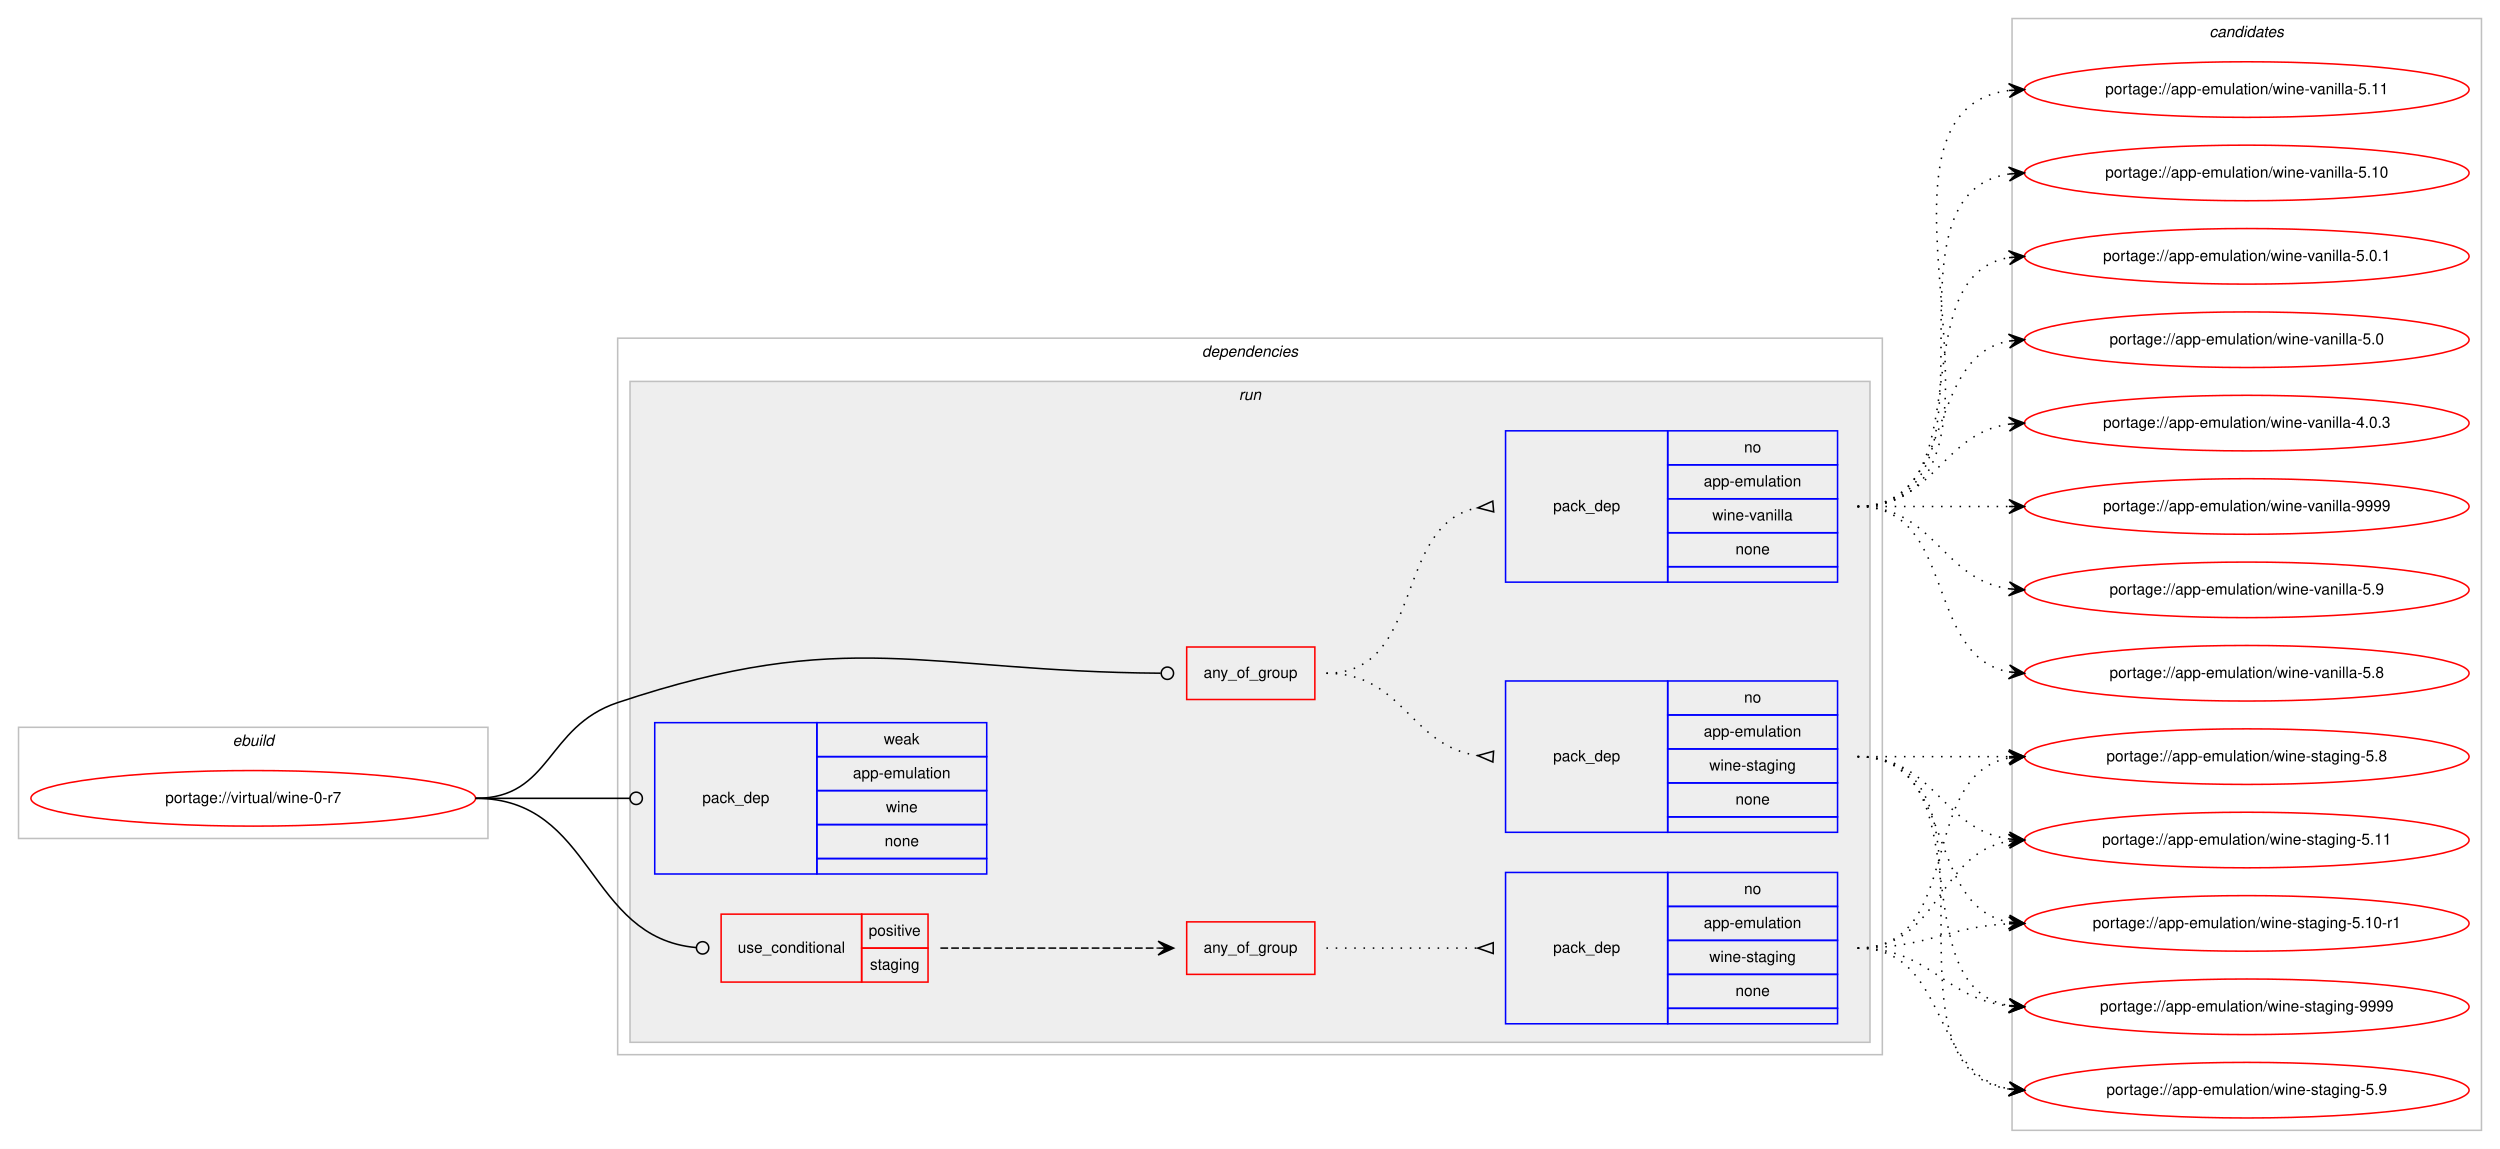
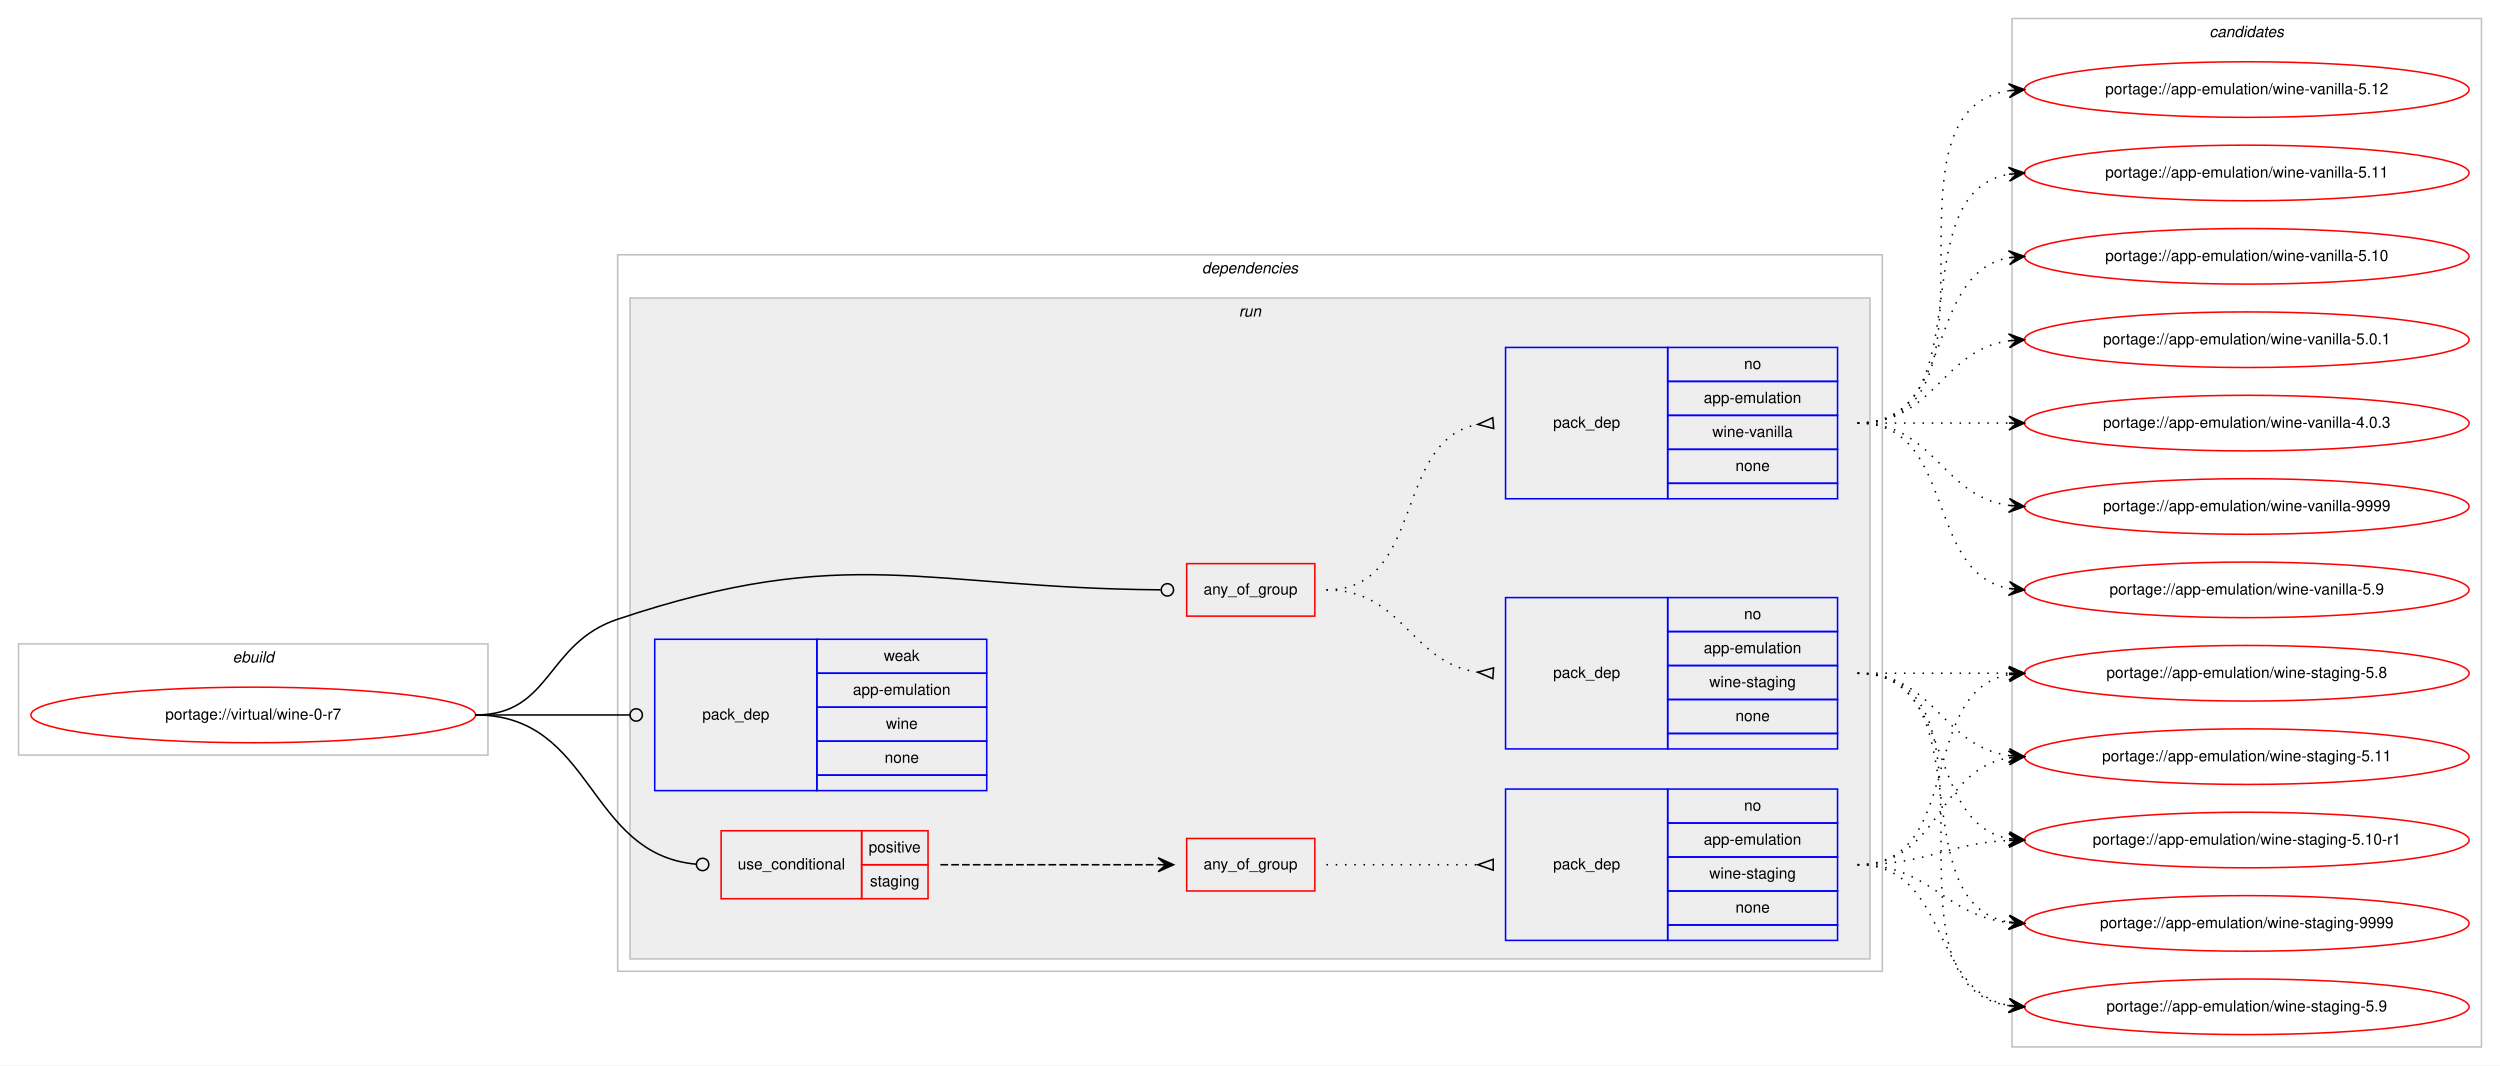
- <svg xmlns="http://www.w3.org/2000/svg" xmlns:xlink="http://www.w3.org/1999/xlink" width="1619pt" height="744pt" viewBox="0.00 0.00 1619.00 744.00">
-   <g id="graph0" class="graph" transform="scale(1 1) rotate(0) translate(4 740)">
-     <polygon fill="#ffffff" stroke="transparent" points="-4,4 -4,-740 1615,-740 1615,4 -4,4" />
+ <svg xmlns="http://www.w3.org/2000/svg" xmlns:xlink="http://www.w3.org/1999/xlink" width="1619pt" height="690pt" viewBox="0.00 0.00 1619.00 690.00">
+   <g id="graph0" class="graph" transform="scale(1 1) rotate(0) translate(4 686)">
+     <polygon fill="#ffffff" stroke="transparent" points="-4,4 -4,-686 1615,-686 1615,4 -4,4" />
    <g id="clust1" class="cluster">
      <polygon fill="none" stroke="#c0c0c0" points="8,-197 8,-269 312,-269 312,-197 8,-197" />
      <text text-anchor="start" x="146.663" y="-257" font-family="Helvetica,sans-Serif" font-style="italic" font-size="10.00" fill="#000000">ebuild</text>
    </g>
    <g id="clust2" class="cluster">
      <polygon fill="none" stroke="#c0c0c0" points="396,-57 396,-521 1215,-521 1215,-57 396,-57" />
      <text text-anchor="start" x="774.375" y="-509" font-family="Helvetica,sans-Serif" font-style="italic" font-size="10.00" fill="#000000">dependencies</text>
    </g>
    <g id="clust5" class="cluster">
      <polygon fill="#eeeeee" stroke="#c0c0c0" points="404,-65 404,-493 1207,-493 1207,-65 404,-65" />
      <text text-anchor="start" x="798.277" y="-481" font-family="Helvetica,sans-Serif" font-style="italic" font-size="10.00" fill="#000000">run</text>
    </g>
    <g id="clust13" class="cluster">
-       <polygon fill="none" stroke="#c0c0c0" points="1299,-8 1299,-728 1603,-728 1603,-8 1299,-8" />
-       <text text-anchor="start" x="1426.824" y="-716" font-family="Helvetica,sans-Serif" font-style="italic" font-size="10.00" fill="#000000">candidates</text>
+       <polygon fill="none" stroke="#c0c0c0" points="1299,-8 1299,-674 1603,-674 1603,-8 1299,-8" />
+       <text text-anchor="start" x="1426.824" y="-662" font-family="Helvetica,sans-Serif" font-style="italic" font-size="10.00" fill="#000000">candidates</text>
    </g>
    <g id="node1" class="node">
      <g id="a_node1">
        <a xlink:href="../virtual/wine-0-r7.svg" xlink:title="portage://virtual/wine-0-r7">
          <ellipse fill="none" stroke="#ff0000" cx="160" cy="-223" rx="144" ry="18" />
          <text text-anchor="middle" x="160" y="-220" font-family="Helvetica,sans-Serif" font-size="10.00" fill="#000000">portage://virtual/wine-0-r7</text>
        </a>
      </g>
    </g>
    <g id="node2" class="node">
      <polygon fill="none" stroke="#ff0000" points="764.5,-287 764.5,-321 847.5,-321 847.5,-287 764.5,-287" />
      <text text-anchor="start" x="775.431" y="-301" font-family="Helvetica,sans-Serif" font-size="10.00" fill="#000000">any_of_group</text>
    </g>
    <g id="edge3" class="edge">
      <path fill="none" stroke="#000000" d="M304,-223C353.307,-223 349.24,-269.356 396,-285 545.273,-334.943 594.063,-305.094 747.654,-304.029" />
      <ellipse fill="none" stroke="#000000" cx="752" cy="-304.014" rx="4" ry="4" />
    </g>
    <g id="node5" class="node">
      <polygon fill="none" stroke="#ff0000" points="463,-104 463,-148 554,-148 554,-104 463,-104" />
      <text text-anchor="start" x="473.767" y="-123" font-family="Helvetica,sans-Serif" font-size="10.00" fill="#000000">use_conditional</text>
      <polygon fill="none" stroke="#ff0000" points="554,-126 554,-148 597,-148 597,-126 554,-126" />
      <text text-anchor="start" x="558.553" y="-134" font-family="Helvetica,sans-Serif" font-size="10.00" fill="#000000">positive</text>
      <polygon fill="none" stroke="#ff0000" points="554,-104 554,-126 597,-126 597,-104 554,-104" />
      <text text-anchor="start" x="559.383" y="-112" font-family="Helvetica,sans-Serif" font-size="10.00" fill="#000000">staging</text>
    </g>
    <g id="edge6" class="edge">
      <path fill="none" stroke="#000000" d="M304,-223C380.961,-223 375.726,-132.7 446.907,-126.351" />
      <ellipse fill="none" stroke="#000000" cx="451.004" cy="-126.174" rx="4" ry="4" />
    </g>
    <g id="node8" class="node">
      <polygon fill="none" stroke="#0000ff" points="420,-174 420,-272 525,-272 525,-174 420,-174" />
      <text text-anchor="start" x="450.823" y="-220" font-family="Helvetica,sans-Serif" font-size="10.00" fill="#000000">pack_dep</text>
      <polygon fill="none" stroke="#0000ff" points="525,-250 525,-272 635,-272 635,-250 525,-250" />
      <text text-anchor="start" x="568.332" y="-258" font-family="Helvetica,sans-Serif" font-size="10.00" fill="#000000">weak</text>
      <polygon fill="none" stroke="#0000ff" points="525,-228 525,-250 635,-250 635,-228 525,-228" />
      <text text-anchor="start" x="548.327" y="-236" font-family="Helvetica,sans-Serif" font-size="10.00" fill="#000000">app-emulation</text>
      <polygon fill="none" stroke="#0000ff" points="525,-206 525,-228 635,-228 635,-206 525,-206" />
      <text text-anchor="start" x="569.722" y="-214" font-family="Helvetica,sans-Serif" font-size="10.00" fill="#000000">wine</text>
      <polygon fill="none" stroke="#0000ff" points="525,-184 525,-206 635,-206 635,-184 525,-184" />
      <text text-anchor="start" x="568.882" y="-192" font-family="Helvetica,sans-Serif" font-size="10.00" fill="#000000">none</text>
      <polygon fill="none" stroke="#0000ff" points="525,-174 525,-184 635,-184 635,-174 525,-174" />
    </g>
    <g id="edge7" class="edge">
      <path fill="none" stroke="#000000" d="M304,-223C349.188,-223 362.47,-223 403.919,-223" />
      <ellipse fill="none" stroke="#000000" cx="408" cy="-223" rx="4" ry="4" />
    </g>
    <g id="node3" class="node">
      <polygon fill="none" stroke="#0000ff" points="971,-363 971,-461 1076,-461 1076,-363 971,-363" />
      <text text-anchor="start" x="1001.823" y="-409" font-family="Helvetica,sans-Serif" font-size="10.00" fill="#000000">pack_dep</text>
      <polygon fill="none" stroke="#0000ff" points="1076,-439 1076,-461 1186,-461 1186,-439 1076,-439" />
      <text text-anchor="start" x="1125.441" y="-447" font-family="Helvetica,sans-Serif" font-size="10.00" fill="#000000">no</text>
      <polygon fill="none" stroke="#0000ff" points="1076,-417 1076,-439 1186,-439 1186,-417 1076,-417" />
      <text text-anchor="start" x="1099.326" y="-425" font-family="Helvetica,sans-Serif" font-size="10.00" fill="#000000">app-emulation</text>
      <polygon fill="none" stroke="#0000ff" points="1076,-395 1076,-417 1186,-417 1186,-395 1076,-395" />
      <text text-anchor="start" x="1104.89" y="-403" font-family="Helvetica,sans-Serif" font-size="10.00" fill="#000000">wine-vanilla</text>
      <polygon fill="none" stroke="#0000ff" points="1076,-373 1076,-395 1186,-395 1186,-373 1076,-373" />
      <text text-anchor="start" x="1119.882" y="-381" font-family="Helvetica,sans-Serif" font-size="10.00" fill="#000000">none</text>
      <polygon fill="none" stroke="#0000ff" points="1076,-363 1076,-373 1186,-373 1186,-363 1076,-363" />
    </g>
    <g id="edge1" class="edge">
      <path fill="none" stroke="#000000" stroke-dasharray="1,5" d="M855,-304C919.303,-304 897.78,-400.91 953.031,-411.131" />
      <polygon fill="none" stroke="#000000" points="962.696,-415.487 953.038,-411.131 963.304,-408.513 962.696,-415.487" />
    </g>
    <g id="node4" class="node">
      <polygon fill="none" stroke="#0000ff" points="971,-201 971,-299 1076,-299 1076,-201 971,-201" />
      <text text-anchor="start" x="1001.823" y="-247" font-family="Helvetica,sans-Serif" font-size="10.00" fill="#000000">pack_dep</text>
      <polygon fill="none" stroke="#0000ff" points="1076,-277 1076,-299 1186,-299 1186,-277 1076,-277" />
      <text text-anchor="start" x="1125.441" y="-285" font-family="Helvetica,sans-Serif" font-size="10.00" fill="#000000">no</text>
      <polygon fill="none" stroke="#0000ff" points="1076,-255 1076,-277 1186,-277 1186,-255 1076,-255" />
      <text text-anchor="start" x="1099.326" y="-263" font-family="Helvetica,sans-Serif" font-size="10.00" fill="#000000">app-emulation</text>
      <polygon fill="none" stroke="#0000ff" points="1076,-233 1076,-255 1186,-255 1186,-233 1076,-233" />
      <text text-anchor="start" x="1102.94" y="-241" font-family="Helvetica,sans-Serif" font-size="10.00" fill="#000000">wine-staging</text>
      <polygon fill="none" stroke="#0000ff" points="1076,-211 1076,-233 1186,-233 1186,-211 1076,-211" />
      <text text-anchor="start" x="1119.882" y="-219" font-family="Helvetica,sans-Serif" font-size="10.00" fill="#000000">none</text>
      <polygon fill="none" stroke="#0000ff" points="1076,-201 1076,-211 1186,-211 1186,-201 1076,-201" />
    </g>
    <g id="edge2" class="edge">
      <path fill="none" stroke="#000000" stroke-dasharray="1,5" d="M855,-304C905.102,-304 909.012,-256.934 952.979,-250.683" />
      <polygon fill="none" stroke="#000000" points="963.238,-253.492 953.023,-250.68 962.762,-246.508 963.238,-253.492" />
    </g>
    <g id="node9" class="node">
      <g id="a_node9">
        <a xlink:href="../app-emulation/wine-vanilla-9999.svg" xlink:title="portage://app-emulation/wine-vanilla-9999">
-           <ellipse fill="none" stroke="#ff0000" cx="1451" cy="-412" rx="144" ry="18" />
-           <text text-anchor="middle" x="1451" y="-409" font-family="Helvetica,sans-Serif" font-size="10.00" fill="#000000">portage://app-emulation/wine-vanilla-9999</text>
+           <ellipse fill="none" stroke="#ff0000" cx="1451" cy="-358" rx="144" ry="18" />
+           <text text-anchor="middle" x="1451" y="-355" font-family="Helvetica,sans-Serif" font-size="10.00" fill="#000000">portage://app-emulation/wine-vanilla-9999</text>
        </a>
      </g>
    </g>
    <g id="edge8" class="edge">
-       <path fill="none" stroke="#000000" stroke-dasharray="1,5" d="M1199,-412C1243.438,-412 1257.02,-412 1296.878,-412" />
-       <polygon fill="#000000" stroke="#000000" points="1307,-412 1297,-416.5 1302,-412 1297,-412 1297,-412 1297,-412 1302,-412 1297,-407.5 1307,-412 1307,-412" />
+       <path fill="none" stroke="#000000" stroke-dasharray="1,5" d="M1199,-412C1249.102,-412 1253.012,-364.934 1296.979,-358.683" />
+       <polygon fill="#000000" stroke="#000000" points="1307,-358 1297.329,-363.169 1302.012,-358.34 1297.023,-358.68 1297.023,-358.68 1297.023,-358.68 1302.012,-358.34 1296.717,-354.19 1307,-358 1307,-358" />
    </g>
    <g id="node10" class="node">
      <g id="a_node10">
        <a xlink:href="../app-emulation/wine-vanilla-5.9.svg" xlink:title="portage://app-emulation/wine-vanilla-5.9">
-           <ellipse fill="none" stroke="#ff0000" cx="1451" cy="-358" rx="144" ry="18" />
-           <text text-anchor="middle" x="1451" y="-355" font-family="Helvetica,sans-Serif" font-size="10.00" fill="#000000">portage://app-emulation/wine-vanilla-5.9</text>
+           <ellipse fill="none" stroke="#ff0000" cx="1451" cy="-304" rx="144" ry="18" />
+           <text text-anchor="middle" x="1451" y="-301" font-family="Helvetica,sans-Serif" font-size="10.00" fill="#000000">portage://app-emulation/wine-vanilla-5.9</text>
        </a>
      </g>
    </g>
    <g id="edge9" class="edge">
-       <path fill="none" stroke="#000000" stroke-dasharray="1,5" d="M1199,-412C1249.102,-412 1253.012,-364.934 1296.979,-358.683" />
-       <polygon fill="#000000" stroke="#000000" points="1307,-358 1297.329,-363.169 1302.012,-358.34 1297.023,-358.68 1297.023,-358.68 1297.023,-358.68 1302.012,-358.34 1296.717,-354.19 1307,-358 1307,-358" />
+       <path fill="none" stroke="#000000" stroke-dasharray="1,5" d="M1199,-412C1263.303,-412 1241.78,-315.09 1297.031,-304.869" />
+       <polygon fill="#000000" stroke="#000000" points="1307,-304 1297.429,-309.352 1302.019,-304.434 1297.038,-304.869 1297.038,-304.869 1297.038,-304.869 1302.019,-304.434 1296.647,-300.386 1307,-304 1307,-304" />
    </g>
    <g id="node11" class="node">
      <g id="a_node11">
-         <a xlink:href="../app-emulation/wine-vanilla-5.8.svg" xlink:title="portage://app-emulation/wine-vanilla-5.8">
-           <ellipse fill="none" stroke="#ff0000" cx="1451" cy="-304" rx="144" ry="18" />
-           <text text-anchor="middle" x="1451" y="-301" font-family="Helvetica,sans-Serif" font-size="10.00" fill="#000000">portage://app-emulation/wine-vanilla-5.8</text>
+         <a xlink:href="../app-emulation/wine-vanilla-5.12.svg" xlink:title="portage://app-emulation/wine-vanilla-5.12">
+           <ellipse fill="none" stroke="#ff0000" cx="1451" cy="-628" rx="144" ry="18" />
+           <text text-anchor="middle" x="1451" y="-625" font-family="Helvetica,sans-Serif" font-size="10.00" fill="#000000">portage://app-emulation/wine-vanilla-5.12</text>
        </a>
      </g>
    </g>
    <g id="edge10" class="edge">
-       <path fill="none" stroke="#000000" stroke-dasharray="1,5" d="M1199,-412C1263.303,-412 1241.78,-315.09 1297.031,-304.869" />
-       <polygon fill="#000000" stroke="#000000" points="1307,-304 1297.429,-309.352 1302.019,-304.434 1297.038,-304.869 1297.038,-304.869 1297.038,-304.869 1302.019,-304.434 1296.647,-300.386 1307,-304 1307,-304" />
+       <path fill="none" stroke="#000000" stroke-dasharray="1,5" d="M1199,-412C1302.767,-412 1206.516,-613.894 1297.001,-627.301" />
+       <polygon fill="#000000" stroke="#000000" points="1307,-628 1296.711,-631.792 1302.012,-627.652 1297.024,-627.303 1297.024,-627.303 1297.024,-627.303 1302.012,-627.652 1297.338,-622.814 1307,-628 1307,-628" />
    </g>
    <g id="node12" class="node">
      <g id="a_node12">
        <a xlink:href="../app-emulation/wine-vanilla-5.11.svg" xlink:title="portage://app-emulation/wine-vanilla-5.11">
-           <ellipse fill="none" stroke="#ff0000" cx="1451" cy="-682" rx="144" ry="18" />
-           <text text-anchor="middle" x="1451" y="-679" font-family="Helvetica,sans-Serif" font-size="10.00" fill="#000000">portage://app-emulation/wine-vanilla-5.11</text>
+           <ellipse fill="none" stroke="#ff0000" cx="1451" cy="-574" rx="144" ry="18" />
+           <text text-anchor="middle" x="1451" y="-571" font-family="Helvetica,sans-Serif" font-size="10.00" fill="#000000">portage://app-emulation/wine-vanilla-5.11</text>
        </a>
      </g>
    </g>
    <g id="edge11" class="edge">
-       <path fill="none" stroke="#000000" stroke-dasharray="1,5" d="M1199,-412C1324.71,-412 1185.777,-667.436 1297.014,-681.405" />
-       <polygon fill="#000000" stroke="#000000" points="1307,-682 1296.75,-685.898 1302.009,-681.703 1297.018,-681.405 1297.018,-681.405 1297.018,-681.405 1302.009,-681.703 1297.285,-676.913 1307,-682 1307,-682" />
+       <path fill="none" stroke="#000000" stroke-dasharray="1,5" d="M1199,-412C1281.815,-412 1225.778,-560.377 1296.661,-573.128" />
+       <polygon fill="#000000" stroke="#000000" points="1307,-574 1296.657,-577.644 1302.018,-573.58 1297.035,-573.16 1297.035,-573.16 1297.035,-573.16 1302.018,-573.58 1297.413,-568.676 1307,-574 1307,-574" />
    </g>
    <g id="node13" class="node">
      <g id="a_node13">
        <a xlink:href="../app-emulation/wine-vanilla-5.10.svg" xlink:title="portage://app-emulation/wine-vanilla-5.10">
-           <ellipse fill="none" stroke="#ff0000" cx="1451" cy="-628" rx="144" ry="18" />
-           <text text-anchor="middle" x="1451" y="-625" font-family="Helvetica,sans-Serif" font-size="10.00" fill="#000000">portage://app-emulation/wine-vanilla-5.10</text>
+           <ellipse fill="none" stroke="#ff0000" cx="1451" cy="-520" rx="144" ry="18" />
+           <text text-anchor="middle" x="1451" y="-517" font-family="Helvetica,sans-Serif" font-size="10.00" fill="#000000">portage://app-emulation/wine-vanilla-5.10</text>
        </a>
      </g>
    </g>
    <g id="edge12" class="edge">
-       <path fill="none" stroke="#000000" stroke-dasharray="1,5" d="M1199,-412C1302.767,-412 1206.516,-613.894 1297.001,-627.301" />
-       <polygon fill="#000000" stroke="#000000" points="1307,-628 1296.711,-631.792 1302.012,-627.652 1297.024,-627.303 1297.024,-627.303 1297.024,-627.303 1302.012,-627.652 1297.338,-622.814 1307,-628 1307,-628" />
+       <path fill="none" stroke="#000000" stroke-dasharray="1,5" d="M1199,-412C1263.303,-412 1241.78,-508.91 1297.031,-519.131" />
+       <polygon fill="#000000" stroke="#000000" points="1307,-520 1296.647,-523.614 1302.019,-519.566 1297.038,-519.131 1297.038,-519.131 1297.038,-519.131 1302.019,-519.566 1297.429,-514.648 1307,-520 1307,-520" />
    </g>
    <g id="node14" class="node">
      <g id="a_node14">
        <a xlink:href="../app-emulation/wine-vanilla-5.0.1.svg" xlink:title="portage://app-emulation/wine-vanilla-5.0.1">
-           <ellipse fill="none" stroke="#ff0000" cx="1451" cy="-574" rx="144" ry="18" />
-           <text text-anchor="middle" x="1451" y="-571" font-family="Helvetica,sans-Serif" font-size="10.00" fill="#000000">portage://app-emulation/wine-vanilla-5.0.1</text>
+           <ellipse fill="none" stroke="#ff0000" cx="1451" cy="-466" rx="144" ry="18" />
+           <text text-anchor="middle" x="1451" y="-463" font-family="Helvetica,sans-Serif" font-size="10.00" fill="#000000">portage://app-emulation/wine-vanilla-5.0.1</text>
        </a>
      </g>
    </g>
    <g id="edge13" class="edge">
-       <path fill="none" stroke="#000000" stroke-dasharray="1,5" d="M1199,-412C1281.815,-412 1225.778,-560.377 1296.661,-573.128" />
-       <polygon fill="#000000" stroke="#000000" points="1307,-574 1296.657,-577.644 1302.018,-573.58 1297.035,-573.16 1297.035,-573.16 1297.035,-573.16 1302.018,-573.58 1297.413,-568.676 1307,-574 1307,-574" />
+       <path fill="none" stroke="#000000" stroke-dasharray="1,5" d="M1199,-412C1249.102,-412 1253.012,-459.066 1296.979,-465.317" />
+       <polygon fill="#000000" stroke="#000000" points="1307,-466 1296.717,-469.81 1302.012,-465.66 1297.023,-465.32 1297.023,-465.32 1297.023,-465.32 1302.012,-465.66 1297.329,-460.831 1307,-466 1307,-466" />
    </g>
    <g id="node15" class="node">
      <g id="a_node15">
-         <a xlink:href="../app-emulation/wine-vanilla-5.0.svg" xlink:title="portage://app-emulation/wine-vanilla-5.0">
-           <ellipse fill="none" stroke="#ff0000" cx="1451" cy="-520" rx="144" ry="18" />
-           <text text-anchor="middle" x="1451" y="-517" font-family="Helvetica,sans-Serif" font-size="10.00" fill="#000000">portage://app-emulation/wine-vanilla-5.0</text>
+         <a xlink:href="../app-emulation/wine-vanilla-4.0.3.svg" xlink:title="portage://app-emulation/wine-vanilla-4.0.3">
+           <ellipse fill="none" stroke="#ff0000" cx="1451" cy="-412" rx="144" ry="18" />
+           <text text-anchor="middle" x="1451" y="-409" font-family="Helvetica,sans-Serif" font-size="10.00" fill="#000000">portage://app-emulation/wine-vanilla-4.0.3</text>
        </a>
      </g>
    </g>
    <g id="edge14" class="edge">
-       <path fill="none" stroke="#000000" stroke-dasharray="1,5" d="M1199,-412C1263.303,-412 1241.78,-508.91 1297.031,-519.131" />
-       <polygon fill="#000000" stroke="#000000" points="1307,-520 1296.647,-523.614 1302.019,-519.566 1297.038,-519.131 1297.038,-519.131 1297.038,-519.131 1302.019,-519.566 1297.429,-514.648 1307,-520 1307,-520" />
+       <path fill="none" stroke="#000000" stroke-dasharray="1,5" d="M1199,-412C1243.438,-412 1257.02,-412 1296.878,-412" />
+       <polygon fill="#000000" stroke="#000000" points="1307,-412 1297,-416.5 1302,-412 1297,-412 1297,-412 1297,-412 1302,-412 1297,-407.5 1307,-412 1307,-412" />
    </g>
    <g id="node16" class="node">
      <g id="a_node16">
-         <a xlink:href="../app-emulation/wine-vanilla-4.0.3.svg" xlink:title="portage://app-emulation/wine-vanilla-4.0.3">
-           <ellipse fill="none" stroke="#ff0000" cx="1451" cy="-466" rx="144" ry="18" />
-           <text text-anchor="middle" x="1451" y="-463" font-family="Helvetica,sans-Serif" font-size="10.00" fill="#000000">portage://app-emulation/wine-vanilla-4.0.3</text>
-         </a>
-       </g>
-     </g>
-     <g id="edge15" class="edge">
-       <path fill="none" stroke="#000000" stroke-dasharray="1,5" d="M1199,-412C1249.102,-412 1253.012,-459.066 1296.979,-465.317" />
-       <polygon fill="#000000" stroke="#000000" points="1307,-466 1296.717,-469.81 1302.012,-465.66 1297.023,-465.32 1297.023,-465.32 1297.023,-465.32 1302.012,-465.66 1297.329,-460.831 1307,-466 1307,-466" />
-     </g>
-     <g id="node17" class="node">
-       <g id="a_node17">
        <a xlink:href="../app-emulation/wine-staging-9999.svg" xlink:title="portage://app-emulation/wine-staging-9999">
          <ellipse fill="none" stroke="#ff0000" cx="1451" cy="-88" rx="144" ry="18" />
          <text text-anchor="middle" x="1451" y="-85" font-family="Helvetica,sans-Serif" font-size="10.00" fill="#000000">portage://app-emulation/wine-staging-9999</text>
        </a>
      </g>
    </g>
-     <g id="edge16" class="edge">
+     <g id="edge15" class="edge">
      <path fill="none" stroke="#000000" stroke-dasharray="1,5" d="M1199,-250C1281.815,-250 1225.778,-101.623 1296.661,-88.872" />
      <polygon fill="#000000" stroke="#000000" points="1307,-88 1297.413,-93.324 1302.018,-88.42 1297.035,-88.84 1297.035,-88.84 1297.035,-88.84 1302.018,-88.42 1296.657,-84.356 1307,-88 1307,-88" />
    </g>
-     <g id="node18" class="node">
-       <g id="a_node18">
+     <g id="node17" class="node">
+       <g id="a_node17">
        <a xlink:href="../app-emulation/wine-staging-5.9.svg" xlink:title="portage://app-emulation/wine-staging-5.9">
          <ellipse fill="none" stroke="#ff0000" cx="1451" cy="-34" rx="144" ry="18" />
          <text text-anchor="middle" x="1451" y="-31" font-family="Helvetica,sans-Serif" font-size="10.00" fill="#000000">portage://app-emulation/wine-staging-5.9</text>
        </a>
      </g>
    </g>
-     <g id="edge17" class="edge">
+     <g id="edge16" class="edge">
      <path fill="none" stroke="#000000" stroke-dasharray="1,5" d="M1199,-250C1302.767,-250 1206.516,-48.106 1297.001,-34.699" />
      <polygon fill="#000000" stroke="#000000" points="1307,-34 1297.338,-39.186 1302.012,-34.349 1297.024,-34.697 1297.024,-34.697 1297.024,-34.697 1302.012,-34.349 1296.711,-30.208 1307,-34 1307,-34" />
    </g>
-     <g id="node19" class="node">
-       <g id="a_node19">
+     <g id="node18" class="node">
+       <g id="a_node18">
        <a xlink:href="../app-emulation/wine-staging-5.8.svg" xlink:title="portage://app-emulation/wine-staging-5.8">
          <ellipse fill="none" stroke="#ff0000" cx="1451" cy="-250" rx="144" ry="18" />
          <text text-anchor="middle" x="1451" y="-247" font-family="Helvetica,sans-Serif" font-size="10.00" fill="#000000">portage://app-emulation/wine-staging-5.8</text>
        </a>
      </g>
    </g>
-     <g id="edge18" class="edge">
+     <g id="edge17" class="edge">
      <path fill="none" stroke="#000000" stroke-dasharray="1,5" d="M1199,-250C1243.438,-250 1257.02,-250 1296.878,-250" />
      <polygon fill="#000000" stroke="#000000" points="1307,-250 1297,-254.5 1302,-250 1297,-250 1297,-250 1297,-250 1302,-250 1297,-245.5 1307,-250 1307,-250" />
    </g>
-     <g id="node20" class="node">
-       <g id="a_node20">
+     <g id="node19" class="node">
+       <g id="a_node19">
        <a xlink:href="../app-emulation/wine-staging-5.11.svg" xlink:title="portage://app-emulation/wine-staging-5.11">
          <ellipse fill="none" stroke="#ff0000" cx="1451" cy="-196" rx="144" ry="18" />
          <text text-anchor="middle" x="1451" y="-193" font-family="Helvetica,sans-Serif" font-size="10.00" fill="#000000">portage://app-emulation/wine-staging-5.11</text>
        </a>
      </g>
    </g>
-     <g id="edge19" class="edge">
+     <g id="edge18" class="edge">
      <path fill="none" stroke="#000000" stroke-dasharray="1,5" d="M1199,-250C1249.102,-250 1253.012,-202.934 1296.979,-196.683" />
      <polygon fill="#000000" stroke="#000000" points="1307,-196 1297.329,-201.169 1302.012,-196.34 1297.023,-196.68 1297.023,-196.68 1297.023,-196.68 1302.012,-196.34 1296.717,-192.19 1307,-196 1307,-196" />
    </g>
-     <g id="node21" class="node">
-       <g id="a_node21">
+     <g id="node20" class="node">
+       <g id="a_node20">
        <a xlink:href="../app-emulation/wine-staging-5.10-r1.svg" xlink:title="portage://app-emulation/wine-staging-5.10-r1">
          <ellipse fill="none" stroke="#ff0000" cx="1451" cy="-142" rx="144" ry="18" />
          <text text-anchor="middle" x="1451" y="-139" font-family="Helvetica,sans-Serif" font-size="10.00" fill="#000000">portage://app-emulation/wine-staging-5.10-r1</text>
        </a>
      </g>
    </g>
-     <g id="edge20" class="edge">
+     <g id="edge19" class="edge">
      <path fill="none" stroke="#000000" stroke-dasharray="1,5" d="M1199,-250C1263.303,-250 1241.78,-153.09 1297.031,-142.869" />
      <polygon fill="#000000" stroke="#000000" points="1307,-142 1297.429,-147.352 1302.019,-142.434 1297.038,-142.869 1297.038,-142.869 1297.038,-142.869 1302.019,-142.434 1296.647,-138.386 1307,-142 1307,-142" />
    </g>
    <g id="node6" class="node">
      <polygon fill="none" stroke="#ff0000" points="764.5,-109 764.5,-143 847.5,-143 847.5,-109 764.5,-109" />
      <text text-anchor="start" x="775.431" y="-123" font-family="Helvetica,sans-Serif" font-size="10.00" fill="#000000">any_of_group</text>
    </g>
    <g id="edge5" class="edge">
      <path fill="none" stroke="#000000" stroke-dasharray="5,2" d="M605,-126C668.572,-126 686.979,-126 745.788,-126" />
      <polygon fill="#000000" stroke="#000000" points="756,-126 746,-130.5 751,-126 746,-126 746,-126 746,-126 751,-126 746,-121.5 756,-126 756,-126" />
    </g>
    <g id="node7" class="node">
      <polygon fill="none" stroke="#0000ff" points="971,-77 971,-175 1076,-175 1076,-77 971,-77" />
      <text text-anchor="start" x="1001.823" y="-123" font-family="Helvetica,sans-Serif" font-size="10.00" fill="#000000">pack_dep</text>
      <polygon fill="none" stroke="#0000ff" points="1076,-153 1076,-175 1186,-175 1186,-153 1076,-153" />
      <text text-anchor="start" x="1125.441" y="-161" font-family="Helvetica,sans-Serif" font-size="10.00" fill="#000000">no</text>
      <polygon fill="none" stroke="#0000ff" points="1076,-131 1076,-153 1186,-153 1186,-131 1076,-131" />
      <text text-anchor="start" x="1099.326" y="-139" font-family="Helvetica,sans-Serif" font-size="10.00" fill="#000000">app-emulation</text>
      <polygon fill="none" stroke="#0000ff" points="1076,-109 1076,-131 1186,-131 1186,-109 1076,-109" />
      <text text-anchor="start" x="1102.94" y="-117" font-family="Helvetica,sans-Serif" font-size="10.00" fill="#000000">wine-staging</text>
      <polygon fill="none" stroke="#0000ff" points="1076,-87 1076,-109 1186,-109 1186,-87 1076,-87" />
      <text text-anchor="start" x="1119.882" y="-95" font-family="Helvetica,sans-Serif" font-size="10.00" fill="#000000">none</text>
      <polygon fill="none" stroke="#0000ff" points="1076,-77 1076,-87 1186,-87 1186,-77 1076,-77" />
    </g>
    <g id="edge4" class="edge">
      <path fill="none" stroke="#000000" stroke-dasharray="1,5" d="M855,-126C899.438,-126 913.02,-126 952.878,-126" />
      <polygon fill="none" stroke="#000000" points="963,-129.5 953,-126 963,-122.5 963,-129.5" />
    </g>
-     <g id="edge21" class="edge">
+     <g id="edge20" class="edge">
      <path fill="none" stroke="#000000" stroke-dasharray="1,5" d="M1199,-126C1246.307,-126 1255.018,-93.156 1296.898,-88.537" />
      <polygon fill="#000000" stroke="#000000" points="1307,-88 1297.253,-93.025 1302.007,-88.266 1297.014,-88.531 1297.014,-88.531 1297.014,-88.531 1302.007,-88.266 1296.775,-84.037 1307,-88 1307,-88" />
    </g>
-     <g id="edge22" class="edge">
+     <g id="edge21" class="edge">
      <path fill="none" stroke="#000000" stroke-dasharray="1,5" d="M1199,-126C1258.36,-126 1245.789,-44.465 1296.719,-34.911" />
      <polygon fill="#000000" stroke="#000000" points="1307,-34 1297.436,-39.365 1302.02,-34.441 1297.039,-34.882 1297.039,-34.882 1297.039,-34.882 1302.02,-34.441 1296.642,-30.4 1307,-34 1307,-34" />
    </g>
-     <g id="edge23" class="edge">
+     <g id="edge22" class="edge">
      <path fill="none" stroke="#000000" stroke-dasharray="1,5" d="M1199,-126C1268.372,-126 1237.506,-237.726 1296.698,-249.073" />
      <polygon fill="#000000" stroke="#000000" points="1307,-250 1296.637,-253.586 1302.02,-249.552 1297.04,-249.104 1297.04,-249.104 1297.04,-249.104 1302.02,-249.552 1297.444,-244.622 1307,-250 1307,-250" />
    </g>
-     <g id="edge24" class="edge">
+     <g id="edge23" class="edge">
      <path fill="none" stroke="#000000" stroke-dasharray="1,5" d="M1199,-126C1252.626,-126 1250.351,-187.523 1296.989,-195.214" />
      <polygon fill="#000000" stroke="#000000" points="1307,-196 1296.678,-199.703 1302.015,-195.608 1297.031,-195.217 1297.031,-195.217 1297.031,-195.217 1302.015,-195.608 1297.383,-190.731 1307,-196 1307,-196" />
    </g>
-     <g id="edge25" class="edge">
+     <g id="edge24" class="edge">
      <path fill="none" stroke="#000000" stroke-dasharray="1,5" d="M1199,-126C1243.922,-126 1256.643,-139.713 1296.786,-141.749" />
      <polygon fill="#000000" stroke="#000000" points="1307,-142 1296.892,-146.253 1302.002,-141.877 1297.003,-141.754 1297.003,-141.754 1297.003,-141.754 1302.002,-141.877 1297.114,-137.255 1307,-142 1307,-142" />
    </g>
  </g>
</svg>
